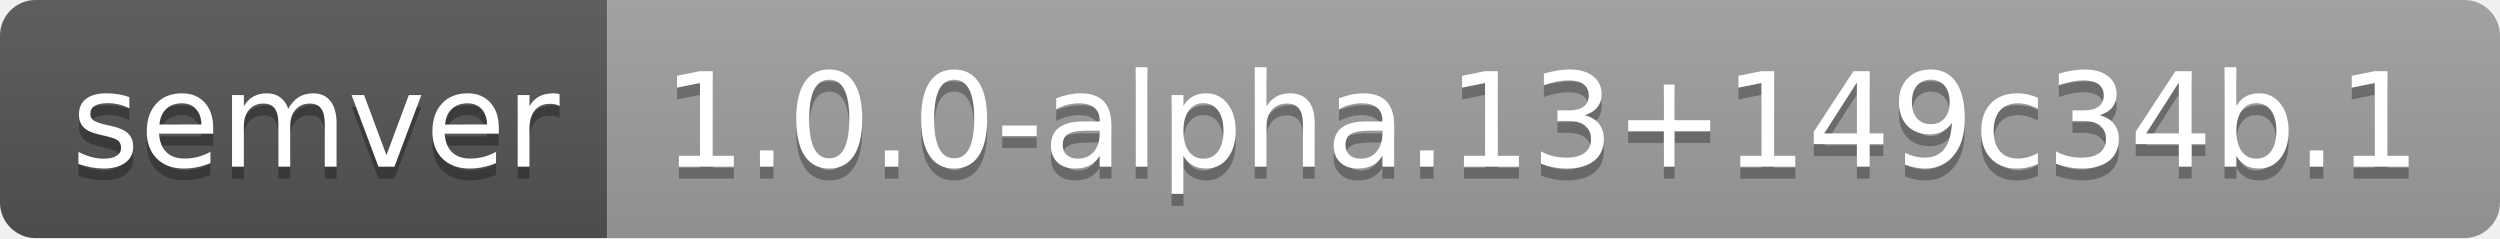
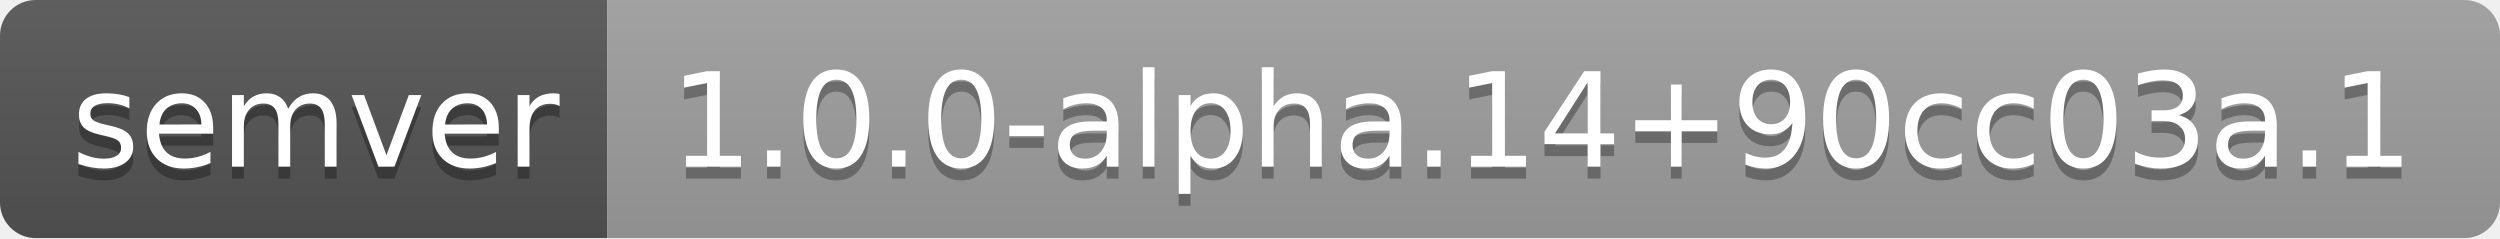
- <svg xmlns="http://www.w3.org/2000/svg" width="210" height="20" role="img" aria-label="semver: 1.0.0-alpha.13+149c34b.1">
+ <svg xmlns="http://www.w3.org/2000/svg" width="210" height="20" role="img" aria-label="semver: 1.0.0-alpha.14+90cc03a.1">
  <linearGradient id="s" x2="0" y2="100%">
    <stop offset="0" stop-color="#bbb" stop-opacity=".1" />
    <stop offset="1" stop-opacity=".1" />
  </linearGradient>
  <clipPath id="r">
    <rect width="210" height="20" rx="3" fill="#fff" />
  </clipPath>
  <g clip-path="url(#r)">
    <rect width="51" height="20" fill="#555" />
    <rect x="51" width="159" height="20" fill="#9f9f9f" />
    <rect width="210" height="20" fill="url(#s)" />
  </g>
  <g fill="#fff" text-anchor="middle" font-family="Verdana,Geneva,DejaVu Sans,sans-serif" text-rendering="geometricPrecision" font-size="110">
    <text aria-hidden="true" x="265" y="150" fill="#010101" fill-opacity=".3" transform="scale(.1)" textLength="410">semver</text>
    <text x="265" y="140" transform="scale(.1)" fill="#fff" textLength="410">semver</text>
-     <text aria-hidden="true" x="1295" y="150" fill="#010101" fill-opacity=".3" transform="scale(.1)" textLength="1490">1.0.0-alpha.13+149c34b.1</text>
-     <text x="1295" y="140" transform="scale(.1)" fill="#fff" textLength="1490">1.0.0-alpha.13+149c34b.1</text>
+     <text aria-hidden="true" x="1295" y="150" fill="#010101" fill-opacity=".3" transform="scale(.1)" textLength="1490">1.0.0-alpha.14+90cc03a.1</text>
+     <text x="1295" y="140" transform="scale(.1)" fill="#fff" textLength="1490">1.0.0-alpha.14+90cc03a.1</text>
  </g>
</svg>
